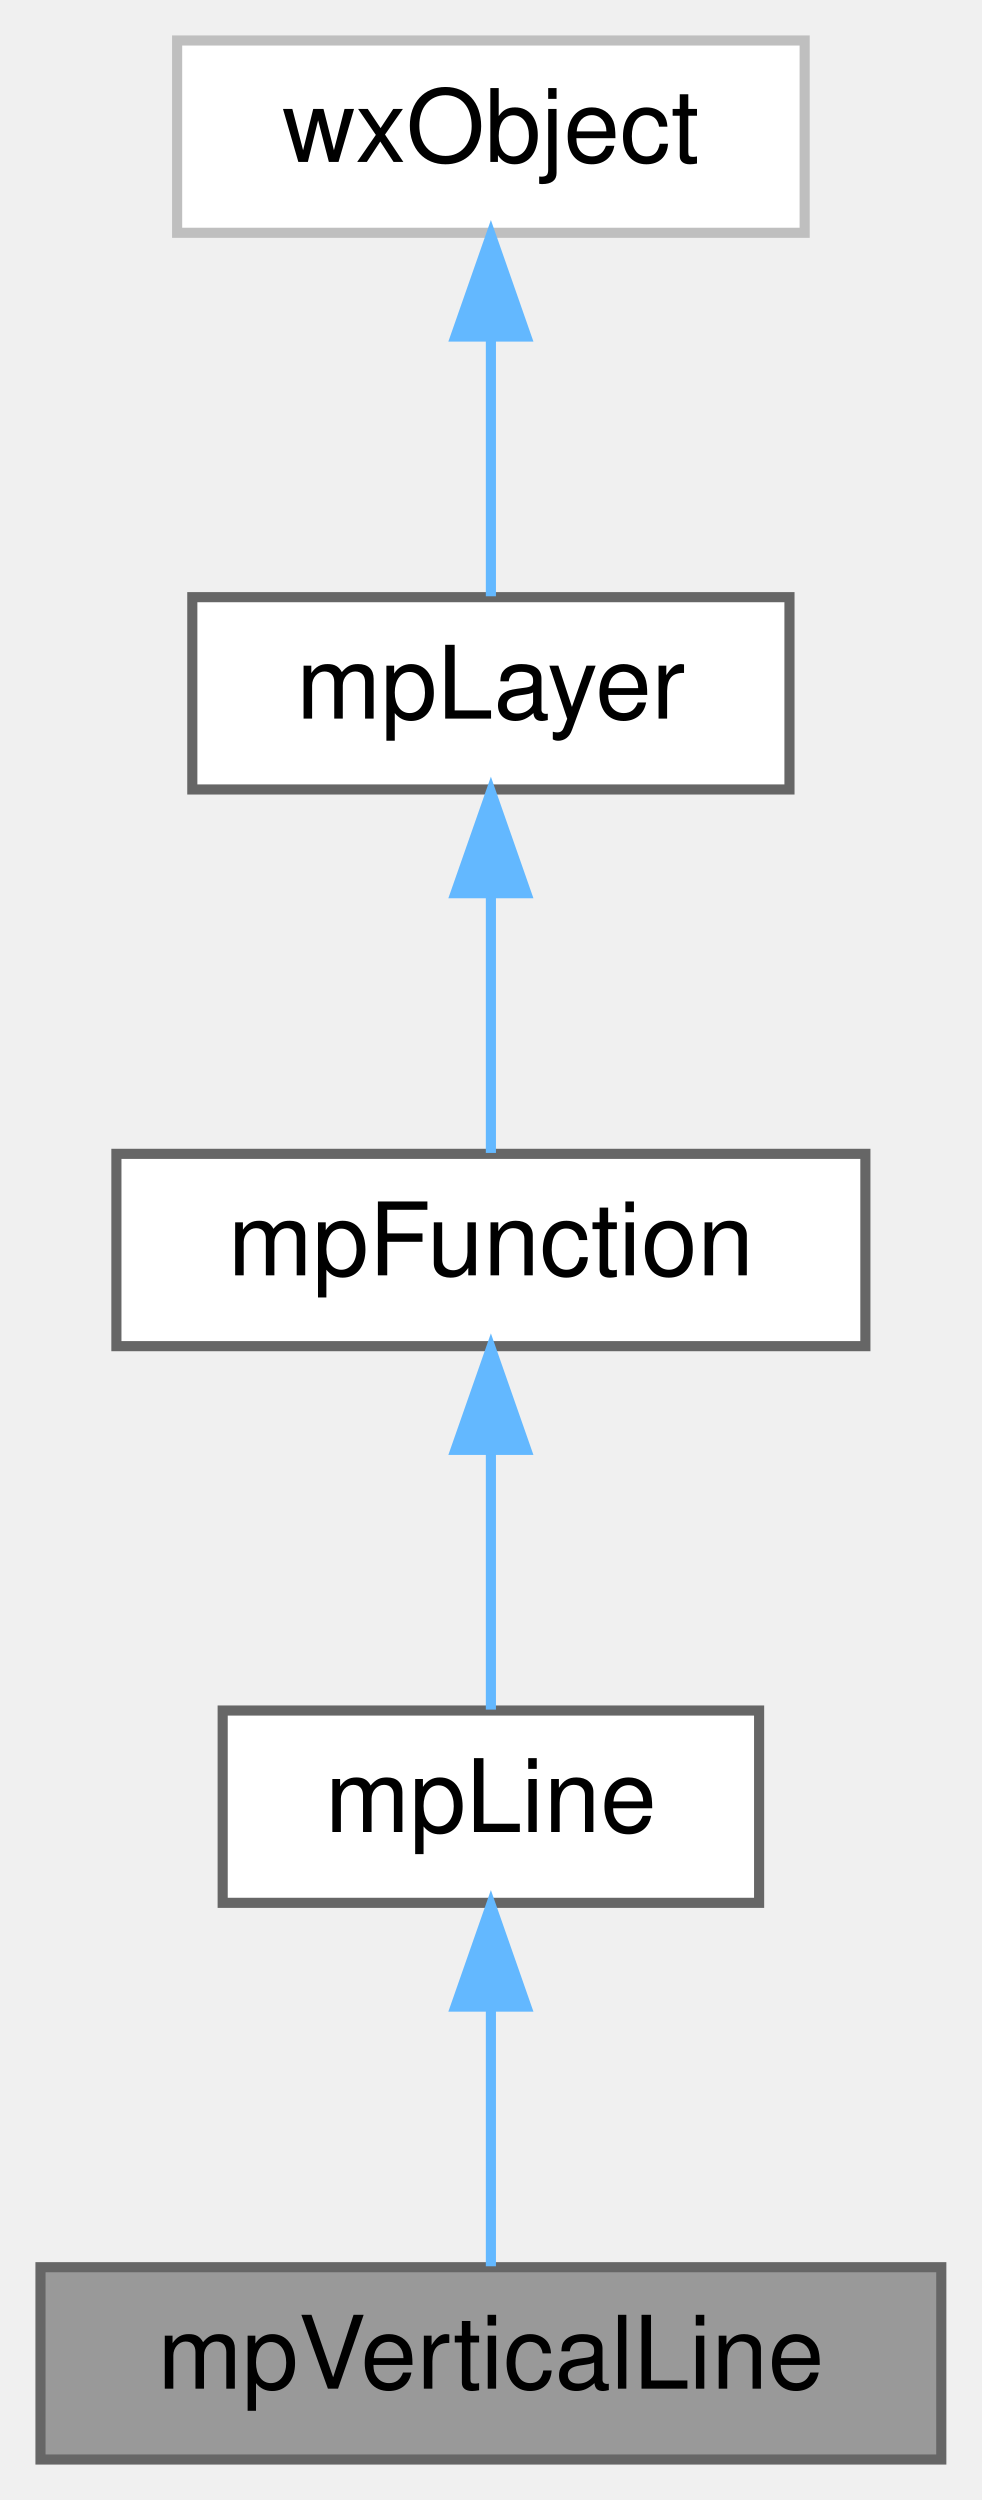
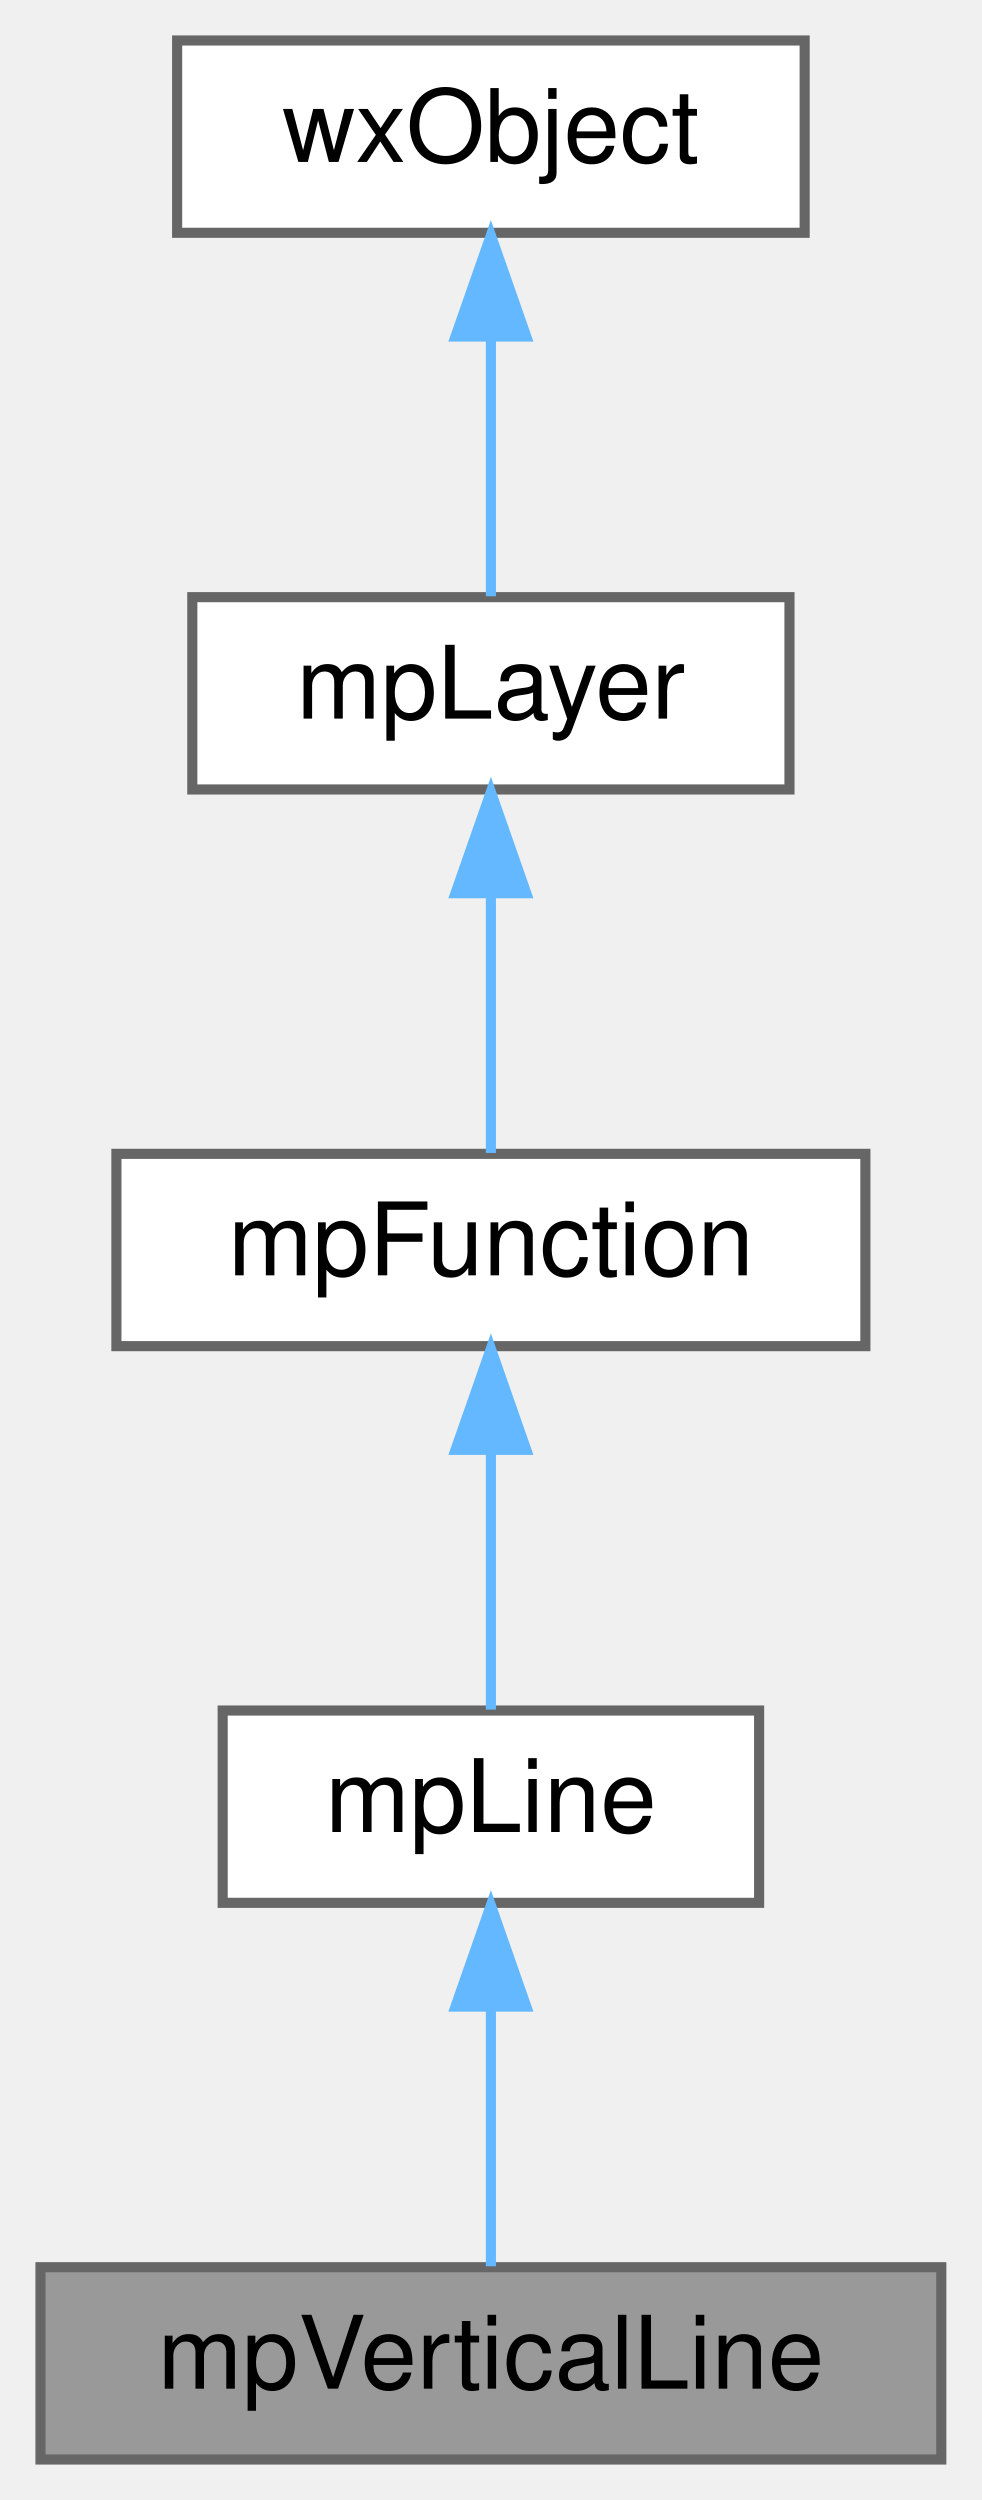
<svg xmlns="http://www.w3.org/2000/svg" xmlns:xlink="http://www.w3.org/1999/xlink" width="97pt" height="247pt" viewBox="0.00 0.00 97.00 247.00">
  <g id="graph0" class="graph" transform="scale(1 1) rotate(0) translate(4 243)">
    <g id="Node000001" class="node">
      <g id="a_Node000001">
        <a xlink:title=" ">
          <polygon fill="#999999" stroke="#666666" points="89,-19 0,-19 0,0 89,0 89,-19" />
          <text text-anchor="middle" x="44.5" y="-7" font-family="Helvetica,sans-Serif" font-size="10.00">mpVerticalLine</text>
        </a>
      </g>
    </g>
    <g id="Node000002" class="node">
      <g id="a_Node000002">
        <a xlink:href="classmpLine.html" target="_top" xlink:title=" ">
          <polygon fill="white" stroke="#666666" points="71,-74 18,-74 18,-55 71,-55 71,-74" />
          <text text-anchor="middle" x="44.5" y="-62" font-family="Helvetica,sans-Serif" font-size="10.00">mpLine</text>
        </a>
      </g>
    </g>
    <g id="edge1_Node000001_Node000002" class="edge">
      <g id="a_edge1_Node000001_Node000002">
        <a xlink:title=" ">
          <path fill="none" stroke="#63b8ff" d="M44.5,-44.66C44.5,-35.93 44.5,-25.99 44.5,-19.09" />
          <polygon fill="#63b8ff" stroke="#63b8ff" points="41,-44.75 44.5,-54.75 48,-44.75 41,-44.75" />
        </a>
      </g>
    </g>
    <g id="Node000003" class="node">
      <g id="a_Node000003">
        <a xlink:href="classmpFunction.html" target="_top" xlink:title=" ">
          <polygon fill="white" stroke="#666666" points="81.5,-129 7.5,-129 7.5,-110 81.5,-110 81.5,-129" />
          <text text-anchor="middle" x="44.5" y="-117" font-family="Helvetica,sans-Serif" font-size="10.00">mpFunction</text>
        </a>
      </g>
    </g>
    <g id="edge2_Node000002_Node000003" class="edge">
      <g id="a_edge2_Node000002_Node000003">
        <a xlink:title=" ">
          <path fill="none" stroke="#63b8ff" d="M44.5,-99.66C44.5,-90.93 44.5,-80.99 44.5,-74.09" />
          <polygon fill="#63b8ff" stroke="#63b8ff" points="41,-99.75 44.5,-109.75 48,-99.75 41,-99.75" />
        </a>
      </g>
    </g>
    <g id="Node000004" class="node">
      <g id="a_Node000004">
        <a xlink:href="classmpLayer.html" target="_top" xlink:title=" ">
          <polygon fill="white" stroke="#666666" points="74,-184 15,-184 15,-165 74,-165 74,-184" />
          <text text-anchor="middle" x="44.5" y="-172" font-family="Helvetica,sans-Serif" font-size="10.00">mpLayer</text>
        </a>
      </g>
    </g>
    <g id="edge3_Node000003_Node000004" class="edge">
      <g id="a_edge3_Node000003_Node000004">
        <a xlink:title=" ">
          <path fill="none" stroke="#63b8ff" d="M44.5,-154.66C44.5,-145.93 44.5,-135.99 44.5,-129.09" />
          <polygon fill="#63b8ff" stroke="#63b8ff" points="41,-154.75 44.5,-164.75 48,-154.75 41,-154.75" />
        </a>
      </g>
    </g>
    <g id="Node000005" class="node">
      <g id="a_Node000005">
        <a xlink:title=" ">
-           <polygon fill="white" stroke="#bfbfbf" points="75.5,-239 13.5,-239 13.5,-220 75.5,-220 75.5,-239" />
+           <polygon fill="white" stroke="#666666" points="75.5,-239 13.5,-239 13.5,-220 75.5,-220 75.5,-239" />
          <text text-anchor="middle" x="44.5" y="-227" font-family="Helvetica,sans-Serif" font-size="10.00">wxObject</text>
        </a>
      </g>
    </g>
    <g id="edge4_Node000004_Node000005" class="edge">
      <g id="a_edge4_Node000004_Node000005">
        <a xlink:title=" ">
          <path fill="none" stroke="#63b8ff" d="M44.5,-209.66C44.5,-200.93 44.5,-190.99 44.5,-184.09" />
          <polygon fill="#63b8ff" stroke="#63b8ff" points="41,-209.75 44.5,-219.75 48,-209.75 41,-209.75" />
        </a>
      </g>
    </g>
  </g>
</svg>
